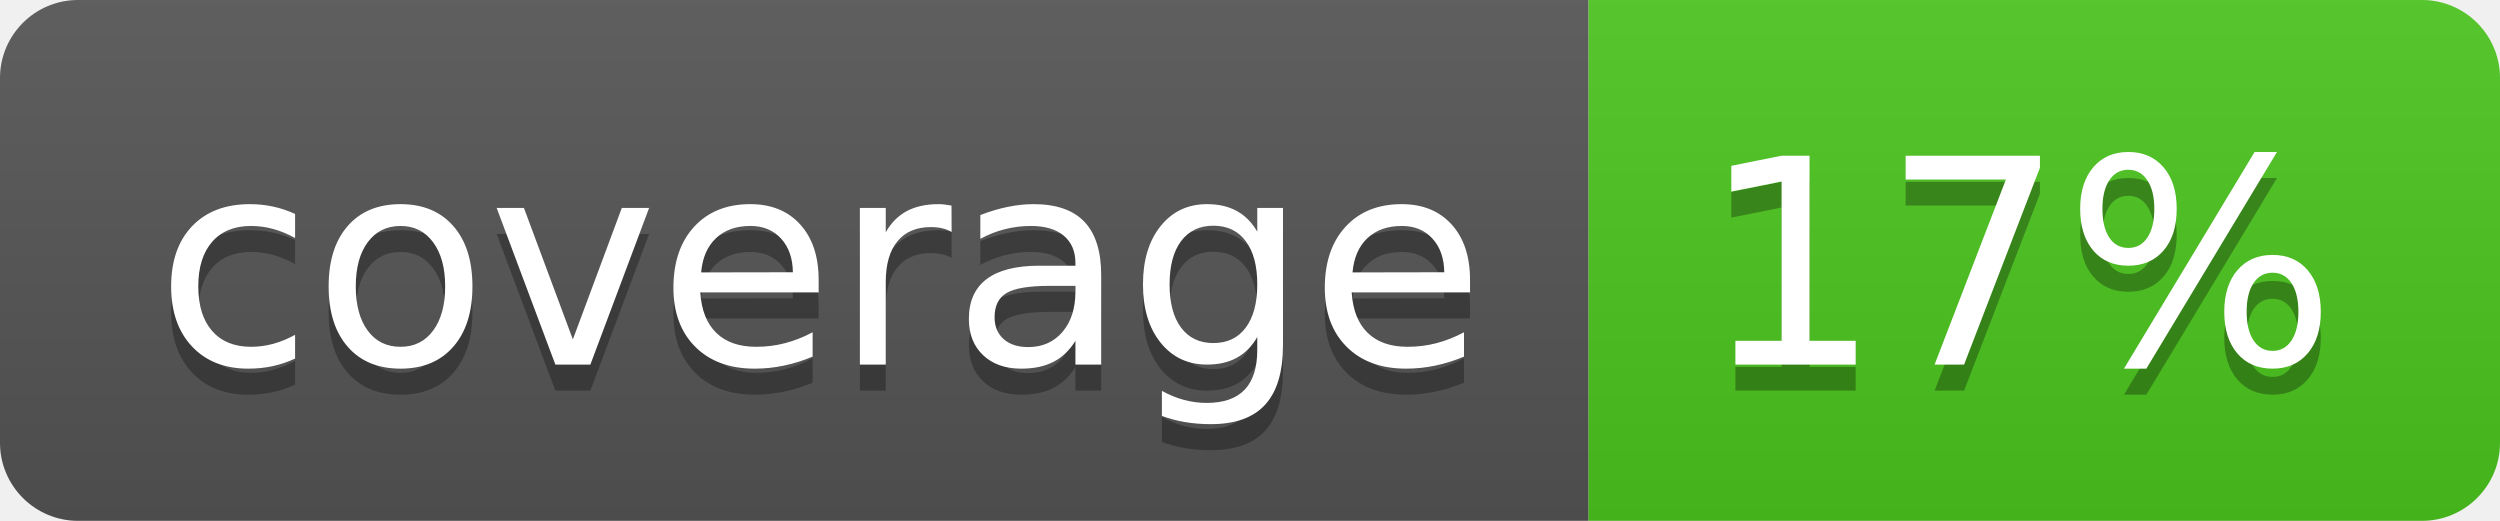
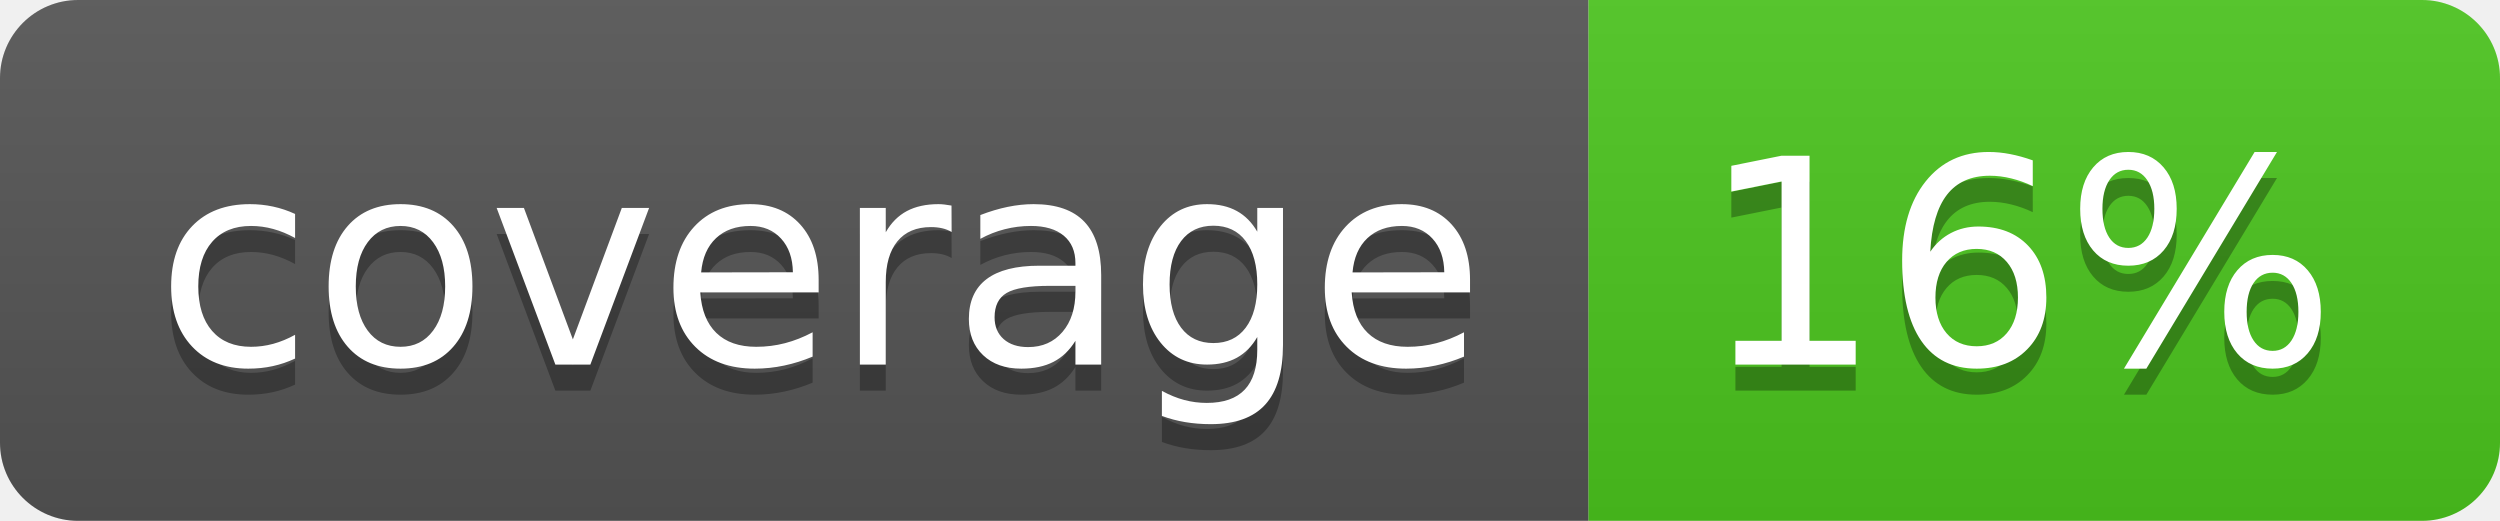
<svg xmlns="http://www.w3.org/2000/svg" width="96" height="20">
  <linearGradient id="b" x2="0" y2="100%">
    <stop offset="0" stop-color="#bbb" stop-opacity=".1" />
    <stop offset="1" stop-opacity=".1" />
  </linearGradient>
  <clipPath id="a">
    <rect width="96" height="20" rx="3" fill="#fff" />
  </clipPath>
  <g clip-path="url(#a)">
    <path fill="#555" d="M0 0h61v20H0z" />
    <path fill="#4CC61E" d="M61 0h35v20H61z" />
    <path fill="url(#b)" d="M0 0h96v20H0z" />
  </g>
  <g fill="#fff" text-anchor="middle" font-family="DejaVu Sans,Verdana,Geneva,sans-serif" font-size="110">
    <text x="315" y="150" fill="#010101" fill-opacity=".3" transform="scale(.1)" textLength="510">coverage</text>
    <text x="315" y="140" transform="scale(.1)" textLength="510">coverage</text>
-     <text x="775" y="150" fill="#010101" fill-opacity=".3" transform="scale(.1)" textLength="250">17%</text>
-     <text x="775" y="140" transform="scale(.1)" textLength="250">17%</text>
+     <text x="775" y="150" fill="#010101" fill-opacity=".3" transform="scale(.1)" textLength="250">16%</text>
+     <text x="775" y="140" transform="scale(.1)" textLength="250">16%</text>
  </g>
</svg>
